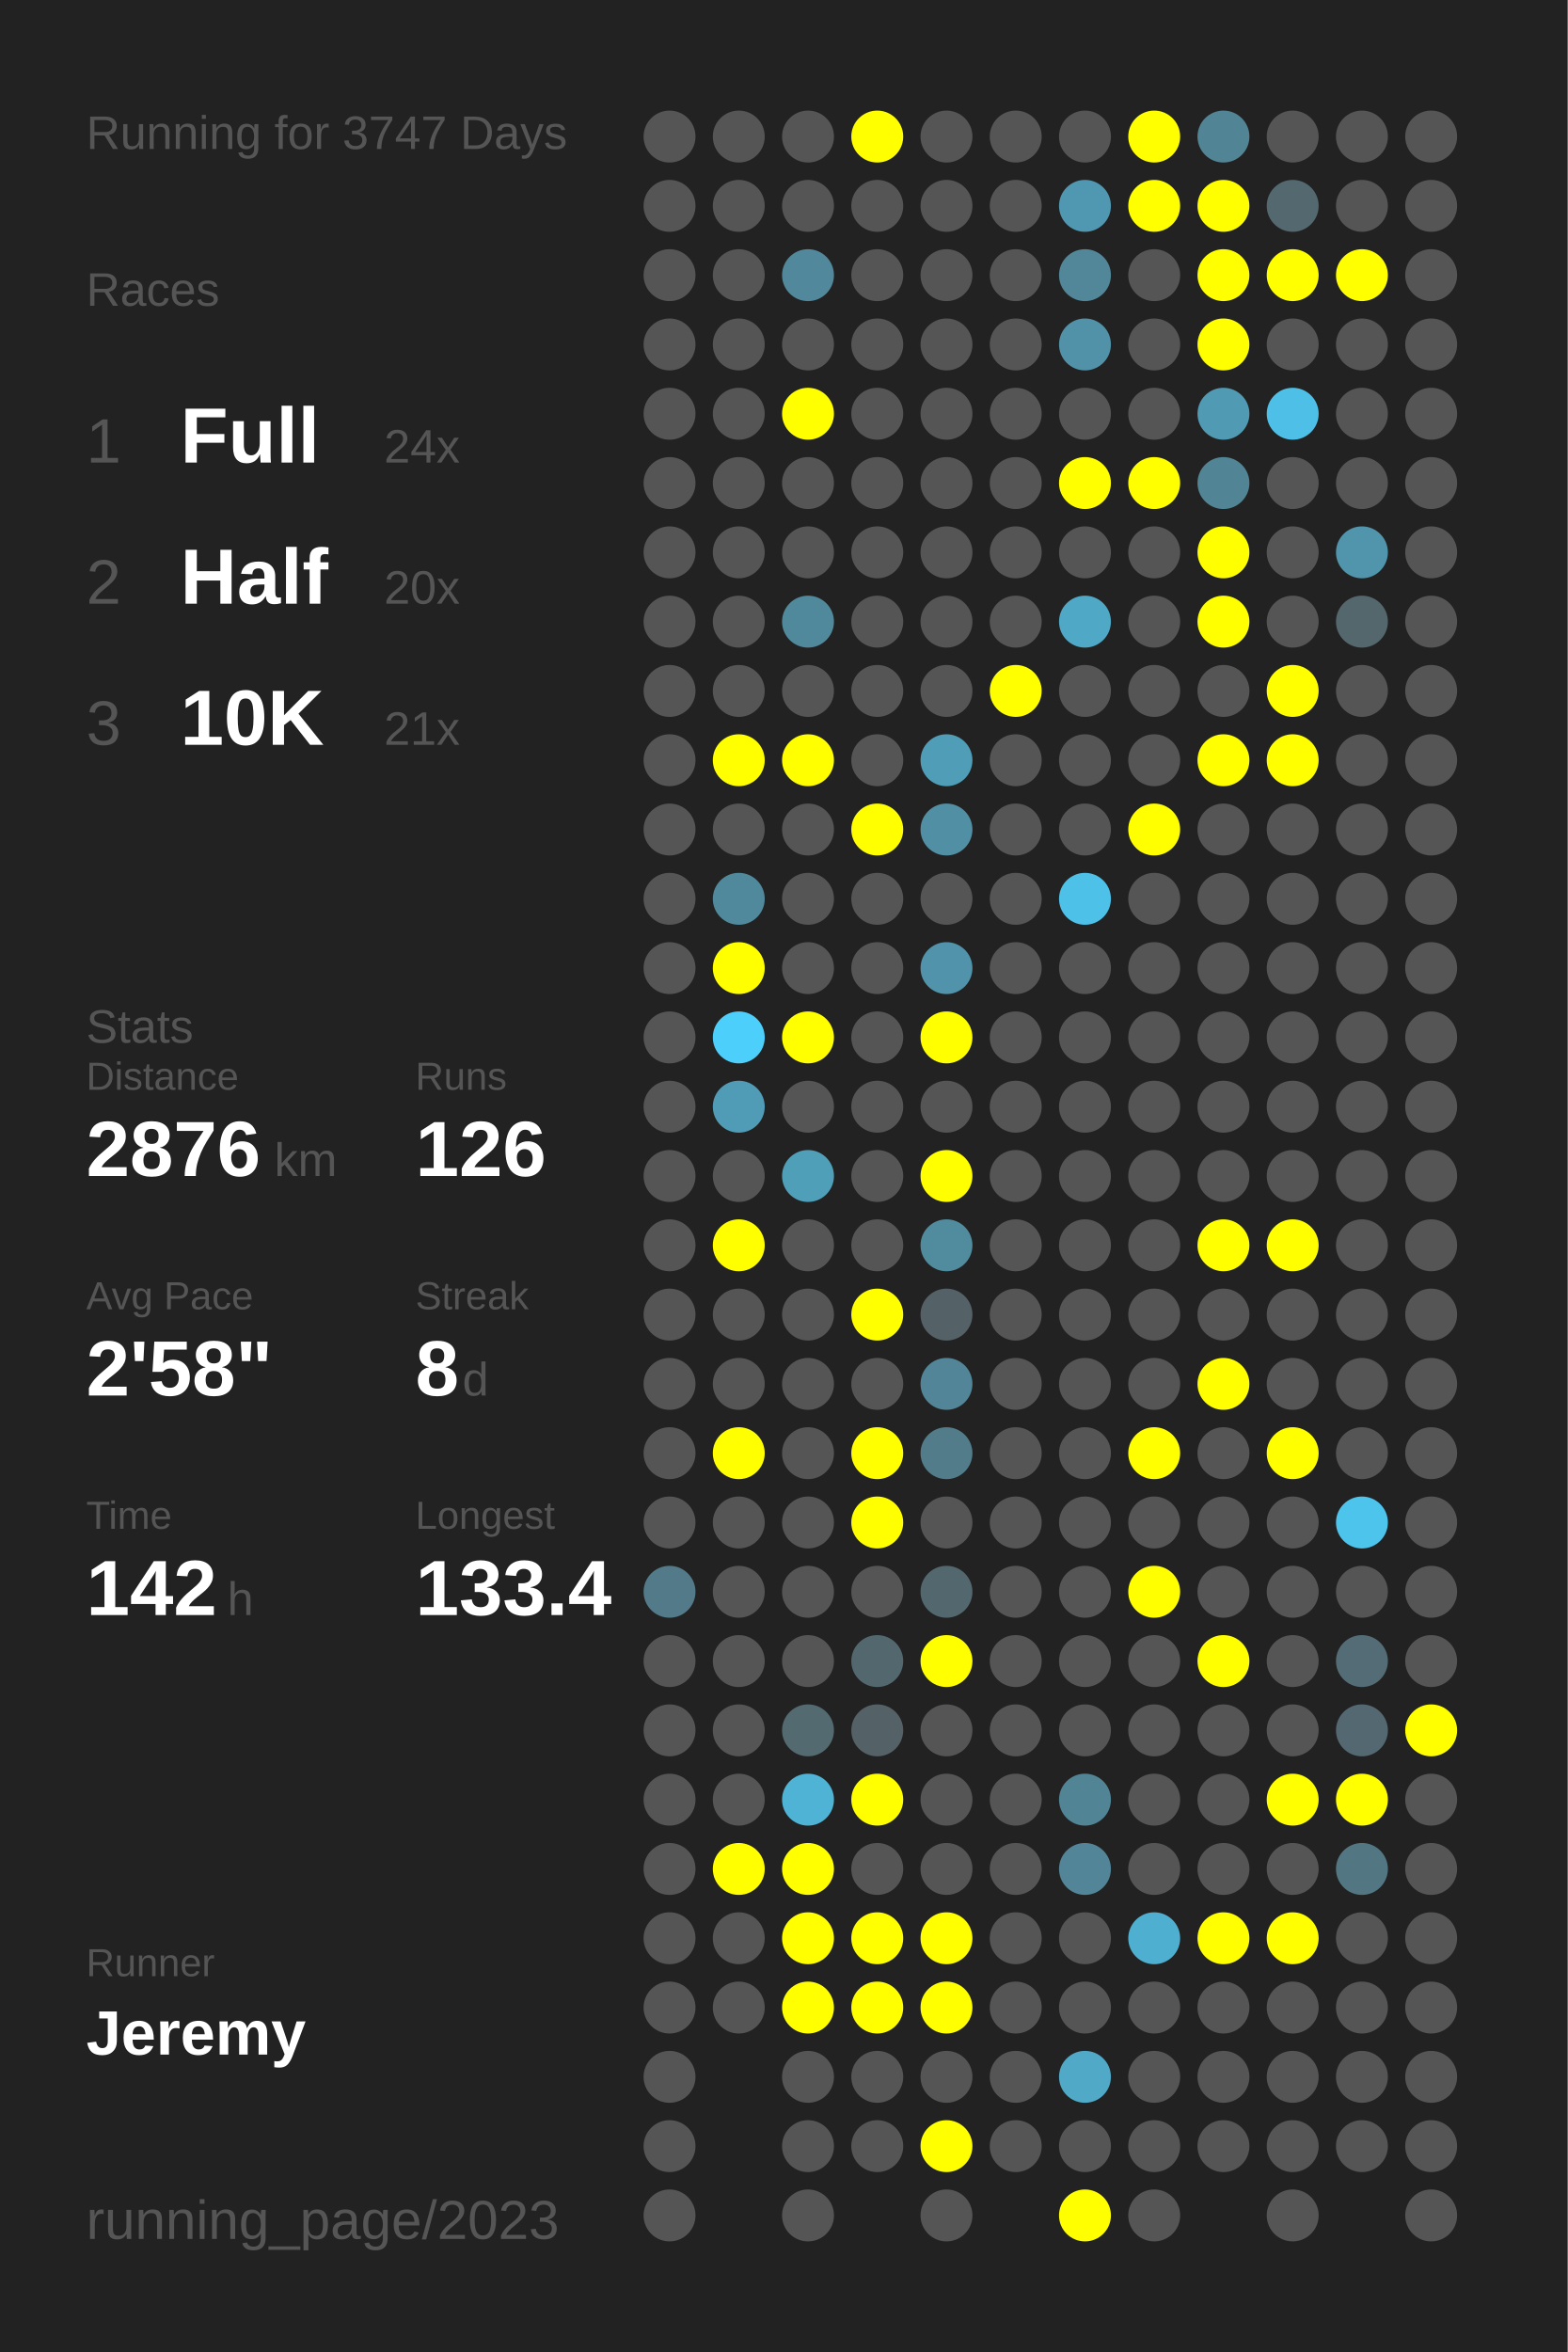
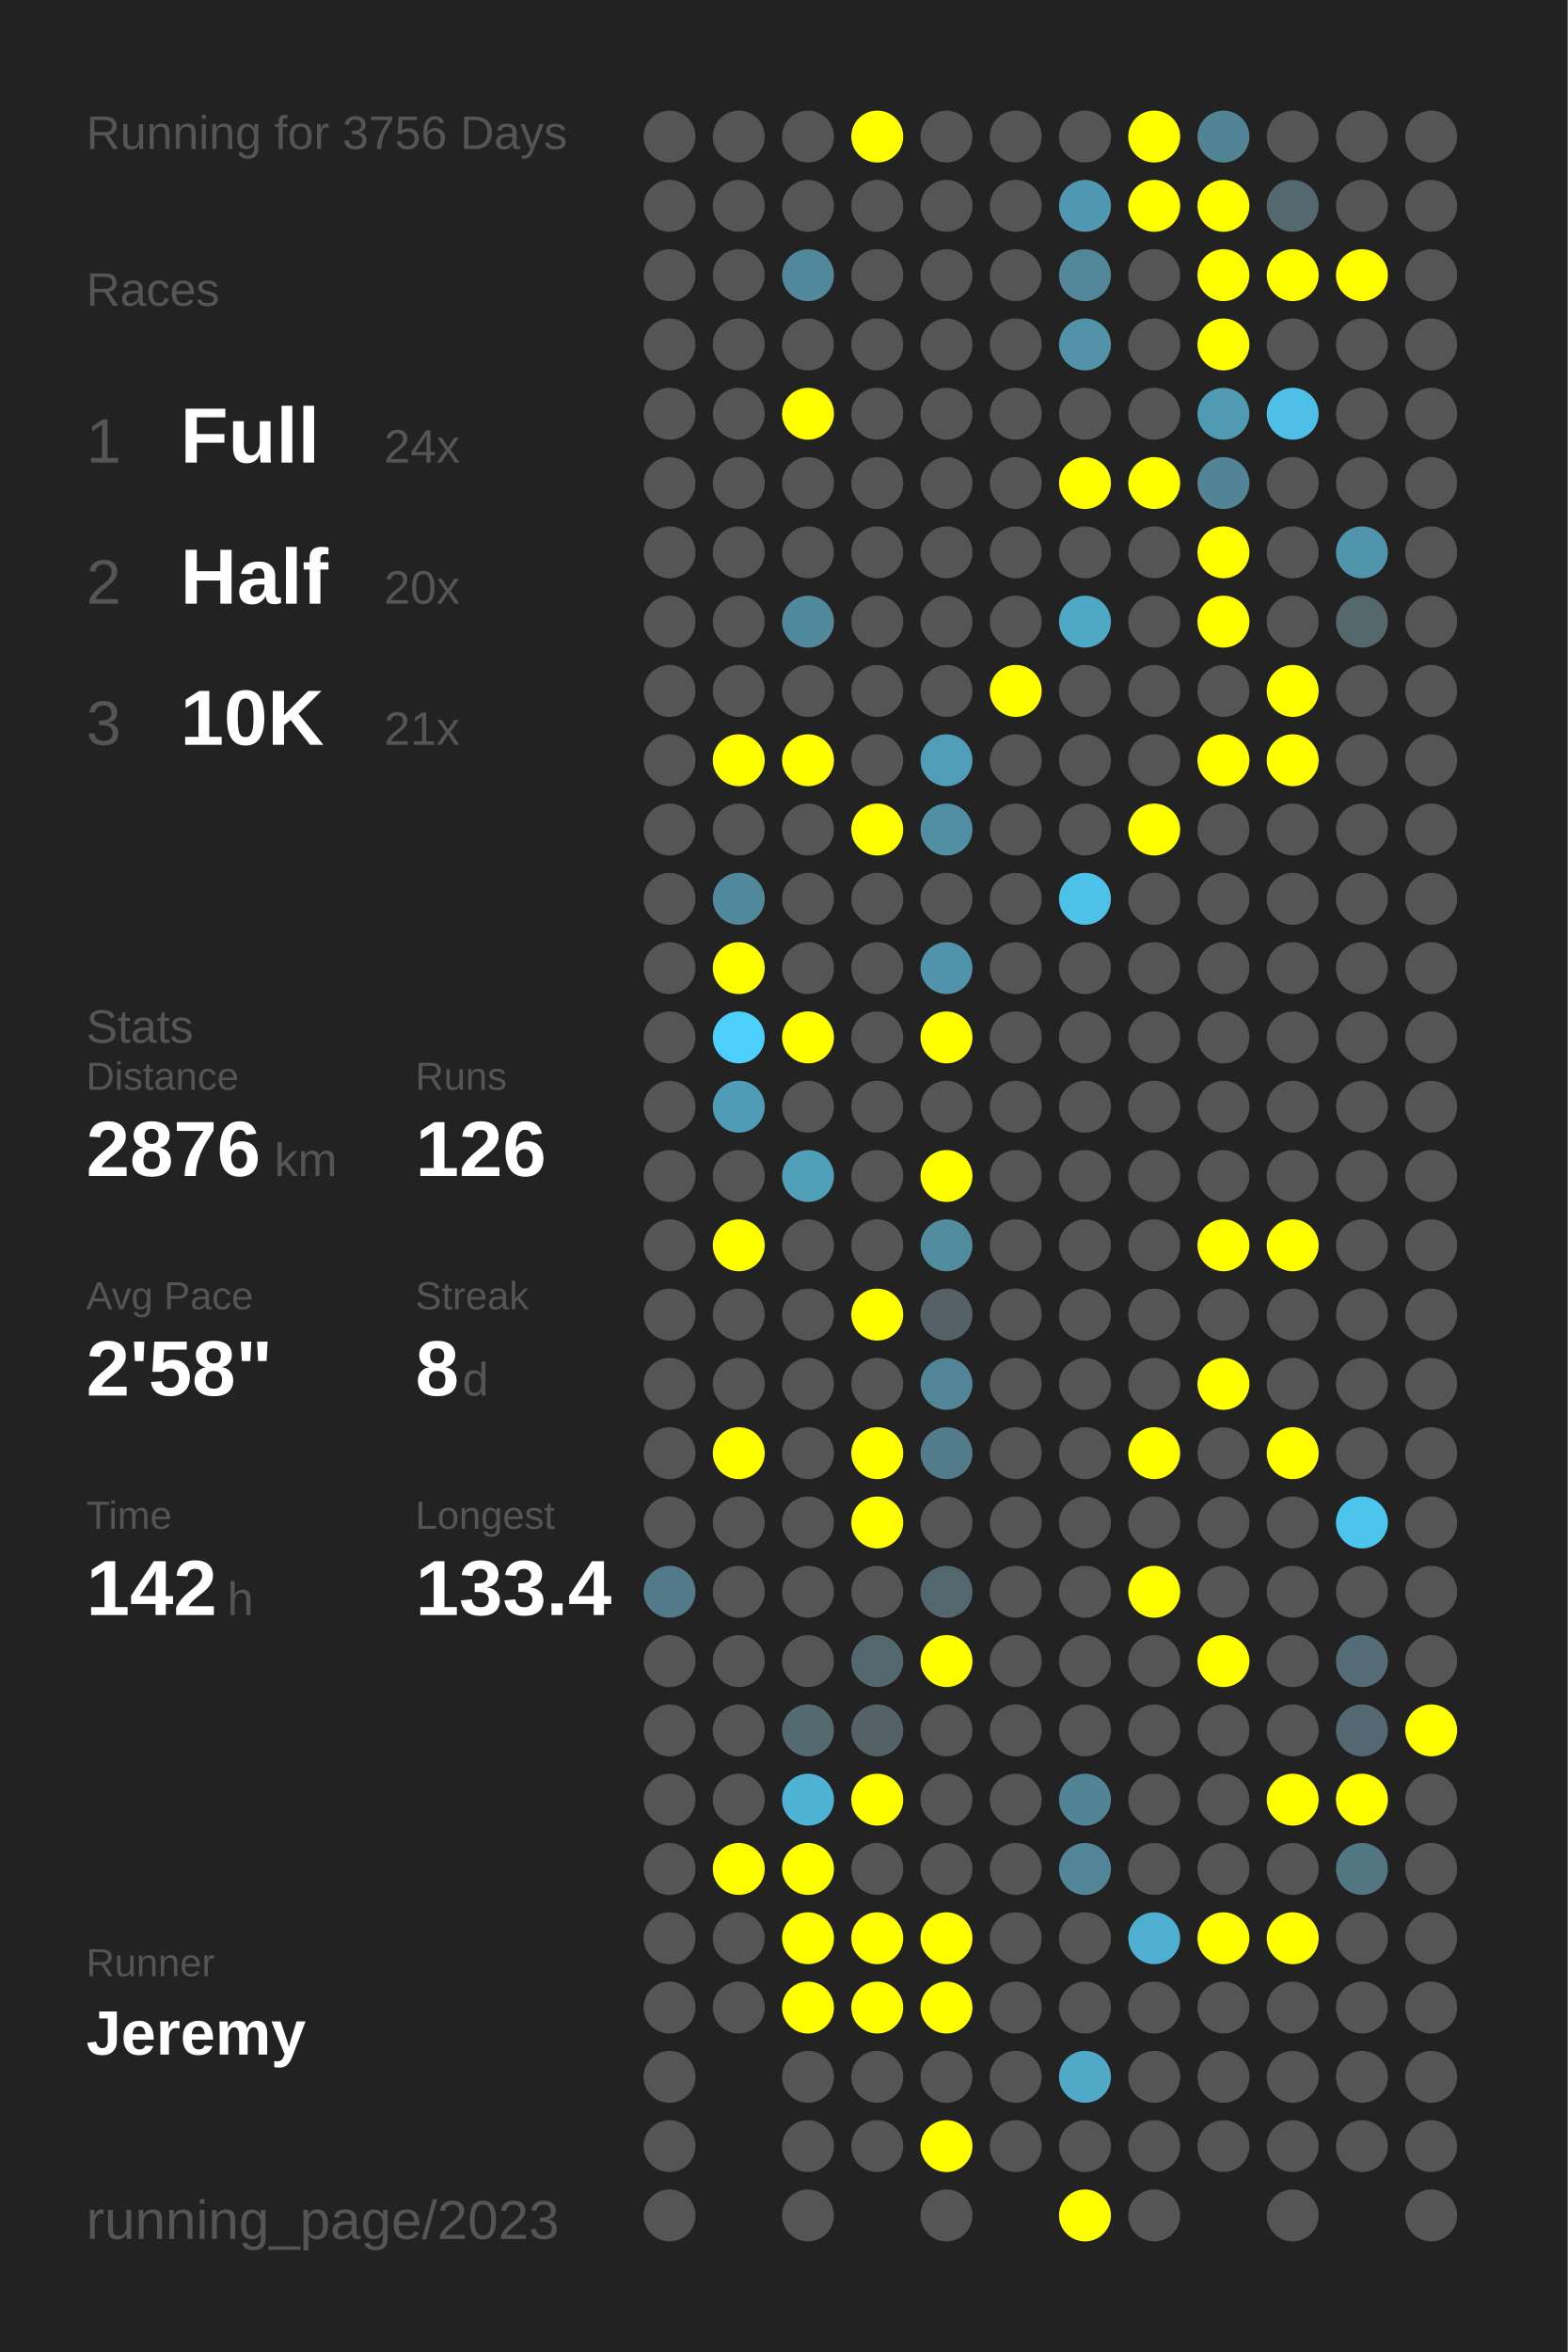
<svg xmlns="http://www.w3.org/2000/svg" baseProfile="full" height="300mm" version="1.1" viewBox="0,0,200,300" width="200mm">
  <defs />
  <rect fill="#222222" height="300" width="200" x="0" y="0" />
-   <text fill="#555555" style="font-size:6px; font-family:Arial;" x="11" y="19">Running for 3747 Days</text>
+   <text fill="#555555" style="font-size:6px; font-family:Arial;" x="11" y="19">Running for 3756 Days</text>
  <text fill="#555555" style="font-size:6px; font-family:Arial;" x="11" y="39">Races</text>
  <text fill="#555555" style="font-size:8px; font-family:Arial;" x="11" y="59">1</text>
  <text fill="#FFFFFF" style="font-size:10px; font-family:Arial; font-weight:bold;" x="23" y="59">Full</text>
  <text fill="#555555" style="font-size:6px; font-family:Arial;" x="49" y="59">24x</text>
  <text fill="#555555" style="font-size:8px; font-family:Arial;" x="11" y="77">2</text>
  <text fill="#FFFFFF" style="font-size:10px; font-family:Arial; font-weight:bold;" x="23" y="77">Half</text>
  <text fill="#555555" style="font-size:6px; font-family:Arial;" x="49" y="77">20x</text>
  <text fill="#555555" style="font-size:8px; font-family:Arial;" x="11" y="95">3</text>
  <text fill="#FFFFFF" style="font-size:10px; font-family:Arial; font-weight:bold;" x="23" y="95">10K</text>
  <text fill="#555555" style="font-size:6px; font-family:Arial;" x="49" y="95">21x</text>
  <text fill="#555555" style="font-size:6px; font-family:Arial;" x="11" y="133">Stats</text>
  <text fill="#555555" style="font-size:5px; font-family:Arial;" x="11" y="139">Distance</text>
  <text fill="#FFFFFF" style="font-size:10px; font-family:Arial; font-weight:bold;" x="11" y="150">2876</text>
  <text fill="#555555" style="font-size:6px; font-family:Arial;" x="35" y="150">km</text>
  <text fill="#555555" style="font-size:5px; font-family:Arial;" x="53" y="139">Runs</text>
  <text fill="#FFFFFF" style="font-size:10px; font-family:Arial; font-weight:bold;" x="53" y="150">126</text>
  <text fill="#555555" style="font-size:5px; font-family:Arial;" x="11" y="167">Avg Pace</text>
  <text fill="#FFFFFF" style="font-size:10px; font-family:Arial; font-weight:bold;" x="11" y="178">2'58"</text>
  <text fill="#555555" style="font-size:5px; font-family:Arial;" x="53" y="167">Streak</text>
  <text fill="#FFFFFF" style="font-size:10px; font-family:Arial; font-weight:bold;" x="53" y="178">8</text>
  <text fill="#555555" style="font-size:6px; font-family:Arial;" x="59" y="178">d</text>
  <text fill="#555555" style="font-size:5px; font-family:Arial;" x="11" y="195">Time</text>
  <text fill="#FFFFFF" style="font-size:10px; font-family:Arial; font-weight:bold;" x="11" y="206">142</text>
  <text fill="#555555" style="font-size:6px; font-family:Arial;" x="29" y="206">h</text>
  <text fill="#555555" style="font-size:5px; font-family:Arial;" x="53" y="195">Longest</text>
  <text fill="#FFFFFF" style="font-size:10px; font-family:Arial; font-weight:bold;" x="53" y="206">133.4</text>
  <text fill="#555555" style="font-size:5px; font-family:Arial;" x="11" y="252.065">Runner</text>
  <text fill="#FFFFFF" style="font-size:8px; font-family:Arial; font-weight:bold;" x="11" y="262.065">Jeremy</text>
  <text fill="#555555" style="font-size:7px; font-family:Arial;" x="11" y="285.581">running_page/2023</text>
  <circle cx="85.417" cy="17.419" fill="#555555" r="3.312" />
  <circle cx="85.417" cy="26.258" fill="#555555" r="3.312" />
  <circle cx="85.417" cy="35.097" fill="#555555" r="3.312" />
  <circle cx="85.417" cy="43.935" fill="#555555" r="3.312" />
  <circle cx="85.417" cy="52.774" fill="#555555" r="3.312" />
  <circle cx="85.417" cy="61.613" fill="#555555" r="3.312" />
  <circle cx="85.417" cy="70.452" fill="#555555" r="3.312" />
  <circle cx="85.417" cy="79.29" fill="#555555" r="3.312" />
  <circle cx="85.417" cy="88.129" fill="#555555" r="3.312" />
  <circle cx="85.417" cy="96.968" fill="#555555" r="3.312" />
  <circle cx="85.417" cy="105.806" fill="#555555" r="3.312" />
  <circle cx="85.417" cy="114.645" fill="#555555" r="3.312" />
  <circle cx="85.417" cy="123.484" fill="#555555" r="3.312" />
  <circle cx="85.417" cy="132.323" fill="#555555" r="3.312" />
  <circle cx="85.417" cy="141.161" fill="#555555" r="3.312" />
  <circle cx="85.417" cy="150" fill="#555555" r="3.312" />
  <circle cx="85.417" cy="158.839" fill="#555555" r="3.312" />
  <circle cx="85.417" cy="167.677" fill="#555555" r="3.312" />
  <circle cx="85.417" cy="176.516" fill="#555555" r="3.312" />
  <circle cx="85.417" cy="185.355" fill="#555555" r="3.312" />
  <circle cx="85.417" cy="194.194" fill="#555555" r="3.312" />
  <circle cx="85.417" cy="203.032" fill="#527a88" r="3.312" />
  <circle cx="85.417" cy="211.871" fill="#555555" r="3.312" />
  <circle cx="85.417" cy="220.71" fill="#555555" r="3.312" />
  <circle cx="85.417" cy="229.548" fill="#555555" r="3.312" />
  <circle cx="85.417" cy="238.387" fill="#555555" r="3.312" />
  <circle cx="85.417" cy="247.226" fill="#555555" r="3.312" />
  <circle cx="85.417" cy="256.065" fill="#555555" r="3.312" />
  <circle cx="85.417" cy="264.903" fill="#555555" r="3.312" />
  <circle cx="85.417" cy="273.742" fill="#555555" r="3.312" />
  <circle cx="85.417" cy="282.581" fill="#555555" r="3.312" />
  <circle cx="94.25" cy="17.419" fill="#555555" r="3.312" />
  <circle cx="94.25" cy="26.258" fill="#555555" r="3.312" />
  <circle cx="94.25" cy="35.097" fill="#555555" r="3.312" />
  <circle cx="94.25" cy="43.935" fill="#555555" r="3.312" />
  <circle cx="94.25" cy="52.774" fill="#555555" r="3.312" />
  <circle cx="94.25" cy="61.613" fill="#555555" r="3.312" />
  <circle cx="94.25" cy="70.452" fill="#555555" r="3.312" />
  <circle cx="94.25" cy="79.29" fill="#555555" r="3.312" />
  <circle cx="94.25" cy="88.129" fill="#555555" r="3.312" />
  <circle cx="94.25" cy="96.968" fill="#FFFF00" r="3.312" />
  <circle cx="94.25" cy="105.806" fill="#555555" r="3.312" />
  <circle cx="94.25" cy="114.645" fill="#51899c" r="3.312" />
  <circle cx="94.25" cy="123.484" fill="#FFFF00" r="3.312" />
  <circle cx="94.25" cy="132.323" fill="#4dcffc" r="3.312" />
  <circle cx="94.25" cy="141.161" fill="#509cb6" r="3.312" />
  <circle cx="94.25" cy="150" fill="#555555" r="3.312" />
  <circle cx="94.25" cy="158.839" fill="#FFFF00" r="3.312" />
  <circle cx="94.25" cy="167.677" fill="#555555" r="3.312" />
  <circle cx="94.25" cy="176.516" fill="#555555" r="3.312" />
  <circle cx="94.25" cy="185.355" fill="#FFFF00" r="3.312" />
  <circle cx="94.25" cy="194.194" fill="#555555" r="3.312" />
  <circle cx="94.25" cy="203.032" fill="#555555" r="3.312" />
  <circle cx="94.25" cy="211.871" fill="#555555" r="3.312" />
  <circle cx="94.25" cy="220.71" fill="#555555" r="3.312" />
  <circle cx="94.25" cy="229.548" fill="#555555" r="3.312" />
  <circle cx="94.25" cy="238.387" fill="#FFFF00" r="3.312" />
  <circle cx="94.25" cy="247.226" fill="#555555" r="3.312" />
  <circle cx="94.25" cy="256.065" fill="#555555" r="3.312" />
  <circle cx="103.083" cy="17.419" fill="#555555" r="3.312" />
  <circle cx="103.083" cy="26.258" fill="#555555" r="3.312" />
  <circle cx="103.083" cy="35.097" fill="#51889b" r="3.312" />
  <circle cx="103.083" cy="43.935" fill="#555555" r="3.312" />
  <circle cx="103.083" cy="52.774" fill="#FFFF00" r="3.312" />
  <circle cx="103.083" cy="61.613" fill="#555555" r="3.312" />
  <circle cx="103.083" cy="70.452" fill="#555555" r="3.312" />
  <circle cx="103.083" cy="79.29" fill="#51899c" r="3.312" />
  <circle cx="103.083" cy="88.129" fill="#555555" r="3.312" />
  <circle cx="103.083" cy="96.968" fill="#FFFF00" r="3.312" />
  <circle cx="103.083" cy="105.806" fill="#555555" r="3.312" />
  <circle cx="103.083" cy="114.645" fill="#555555" r="3.312" />
  <circle cx="103.083" cy="123.484" fill="#555555" r="3.312" />
  <circle cx="103.083" cy="132.323" fill="#FFFF00" r="3.312" />
  <circle cx="103.083" cy="141.161" fill="#555555" r="3.312" />
  <circle cx="103.083" cy="150" fill="#509fb9" r="3.312" />
  <circle cx="103.083" cy="158.839" fill="#555555" r="3.312" />
  <circle cx="103.083" cy="167.677" fill="#555555" r="3.312" />
  <circle cx="103.083" cy="176.516" fill="#555555" r="3.312" />
  <circle cx="103.083" cy="185.355" fill="#555555" r="3.312" />
  <circle cx="103.083" cy="194.194" fill="#555555" r="3.312" />
  <circle cx="103.083" cy="203.032" fill="#555555" r="3.312" />
  <circle cx="103.083" cy="211.871" fill="#555555" r="3.312" />
  <circle cx="103.083" cy="220.71" fill="#536a71" r="3.312" />
  <circle cx="103.083" cy="229.548" fill="#4eb3d5" r="3.312" />
  <circle cx="103.083" cy="238.387" fill="#FFFF00" r="3.312" />
  <circle cx="103.083" cy="247.226" fill="#FFFF00" r="3.312" />
  <circle cx="103.083" cy="256.065" fill="#FFFF00" r="3.312" />
  <circle cx="103.083" cy="264.903" fill="#555555" r="3.312" />
  <circle cx="103.083" cy="273.742" fill="#555555" r="3.312" />
  <circle cx="103.083" cy="282.581" fill="#555555" r="3.312" />
  <circle cx="111.917" cy="17.419" fill="#FFFF00" r="3.312" />
  <circle cx="111.917" cy="26.258" fill="#555555" r="3.312" />
  <circle cx="111.917" cy="35.097" fill="#555555" r="3.312" />
  <circle cx="111.917" cy="43.935" fill="#555555" r="3.312" />
  <circle cx="111.917" cy="52.774" fill="#555555" r="3.312" />
  <circle cx="111.917" cy="61.613" fill="#555555" r="3.312" />
  <circle cx="111.917" cy="70.452" fill="#555555" r="3.312" />
  <circle cx="111.917" cy="79.29" fill="#555555" r="3.312" />
  <circle cx="111.917" cy="88.129" fill="#555555" r="3.312" />
  <circle cx="111.917" cy="96.968" fill="#555555" r="3.312" />
  <circle cx="111.917" cy="105.806" fill="#FFFF00" r="3.312" />
  <circle cx="111.917" cy="114.645" fill="#555555" r="3.312" />
  <circle cx="111.917" cy="123.484" fill="#555555" r="3.312" />
  <circle cx="111.917" cy="132.323" fill="#555555" r="3.312" />
  <circle cx="111.917" cy="141.161" fill="#555555" r="3.312" />
  <circle cx="111.917" cy="150" fill="#555555" r="3.312" />
  <circle cx="111.917" cy="158.839" fill="#555555" r="3.312" />
  <circle cx="111.917" cy="167.677" fill="#FFFF00" r="3.312" />
  <circle cx="111.917" cy="176.516" fill="#555555" r="3.312" />
  <circle cx="111.917" cy="185.355" fill="#FFFF00" r="3.312" />
  <circle cx="111.917" cy="194.194" fill="#FFFF00" r="3.312" />
  <circle cx="111.917" cy="203.032" fill="#555555" r="3.312" />
  <circle cx="111.917" cy="211.871" fill="#53676e" r="3.312" />
  <circle cx="111.917" cy="220.71" fill="#546166" r="3.312" />
  <circle cx="111.917" cy="229.548" fill="#FFFF00" r="3.312" />
  <circle cx="111.917" cy="238.387" fill="#555555" r="3.312" />
  <circle cx="111.917" cy="247.226" fill="#FFFF00" r="3.312" />
  <circle cx="111.917" cy="256.065" fill="#FFFF00" r="3.312" />
  <circle cx="111.917" cy="264.903" fill="#555555" r="3.312" />
  <circle cx="111.917" cy="273.742" fill="#555555" r="3.312" />
  <circle cx="120.75" cy="17.419" fill="#555555" r="3.312" />
  <circle cx="120.75" cy="26.258" fill="#555555" r="3.312" />
  <circle cx="120.75" cy="35.097" fill="#555555" r="3.312" />
  <circle cx="120.75" cy="43.935" fill="#555555" r="3.312" />
  <circle cx="120.75" cy="52.774" fill="#555555" r="3.312" />
  <circle cx="120.75" cy="61.613" fill="#555555" r="3.312" />
  <circle cx="120.75" cy="70.452" fill="#555555" r="3.312" />
  <circle cx="120.75" cy="79.29" fill="#555555" r="3.312" />
  <circle cx="120.75" cy="88.129" fill="#555555" r="3.312" />
  <circle cx="120.75" cy="96.968" fill="#509db7" r="3.312" />
  <circle cx="120.75" cy="105.806" fill="#518fa4" r="3.312" />
  <circle cx="120.75" cy="114.645" fill="#555555" r="3.312" />
  <circle cx="120.75" cy="123.484" fill="#5093aa" r="3.312" />
  <circle cx="120.75" cy="132.323" fill="#FFFF00" r="3.312" />
  <circle cx="120.75" cy="141.161" fill="#555555" r="3.312" />
  <circle cx="120.75" cy="150" fill="#FFFF00" r="3.312" />
  <circle cx="120.75" cy="158.839" fill="#518b9e" r="3.312" />
  <circle cx="120.75" cy="167.677" fill="#546166" r="3.312" />
  <circle cx="120.75" cy="176.516" fill="#518597" r="3.312" />
  <circle cx="120.75" cy="185.355" fill="#527c8a" r="3.312" />
  <circle cx="120.75" cy="194.194" fill="#555555" r="3.312" />
  <circle cx="120.75" cy="203.032" fill="#53686e" r="3.312" />
  <circle cx="120.75" cy="211.871" fill="#FFFF00" r="3.312" />
  <circle cx="120.75" cy="220.71" fill="#555555" r="3.312" />
  <circle cx="120.75" cy="229.548" fill="#555555" r="3.312" />
  <circle cx="120.75" cy="238.387" fill="#555555" r="3.312" />
  <circle cx="120.75" cy="247.226" fill="#FFFF00" r="3.312" />
  <circle cx="120.75" cy="256.065" fill="#FFFF00" r="3.312" />
  <circle cx="120.75" cy="264.903" fill="#555555" r="3.312" />
  <circle cx="120.75" cy="273.742" fill="#FFFF00" r="3.312" />
  <circle cx="120.75" cy="282.581" fill="#555555" r="3.312" />
  <circle cx="129.583" cy="17.419" fill="#555555" r="3.312" />
  <circle cx="129.583" cy="26.258" fill="#555555" r="3.312" />
  <circle cx="129.583" cy="35.097" fill="#555555" r="3.312" />
  <circle cx="129.583" cy="43.935" fill="#555555" r="3.312" />
  <circle cx="129.583" cy="52.774" fill="#555555" r="3.312" />
  <circle cx="129.583" cy="61.613" fill="#555555" r="3.312" />
  <circle cx="129.583" cy="70.452" fill="#555555" r="3.312" />
  <circle cx="129.583" cy="79.29" fill="#555555" r="3.312" />
  <circle cx="129.583" cy="88.129" fill="#FFFF00" r="3.312" />
  <circle cx="129.583" cy="96.968" fill="#555555" r="3.312" />
  <circle cx="129.583" cy="105.806" fill="#555555" r="3.312" />
  <circle cx="129.583" cy="114.645" fill="#555555" r="3.312" />
  <circle cx="129.583" cy="123.484" fill="#555555" r="3.312" />
  <circle cx="129.583" cy="132.323" fill="#555555" r="3.312" />
  <circle cx="129.583" cy="141.161" fill="#555555" r="3.312" />
  <circle cx="129.583" cy="150" fill="#555555" r="3.312" />
  <circle cx="129.583" cy="158.839" fill="#555555" r="3.312" />
  <circle cx="129.583" cy="167.677" fill="#555555" r="3.312" />
  <circle cx="129.583" cy="176.516" fill="#555555" r="3.312" />
  <circle cx="129.583" cy="185.355" fill="#555555" r="3.312" />
  <circle cx="129.583" cy="194.194" fill="#555555" r="3.312" />
  <circle cx="129.583" cy="203.032" fill="#555555" r="3.312" />
  <circle cx="129.583" cy="211.871" fill="#555555" r="3.312" />
  <circle cx="129.583" cy="220.71" fill="#555555" r="3.312" />
  <circle cx="129.583" cy="229.548" fill="#555555" r="3.312" />
  <circle cx="129.583" cy="238.387" fill="#555555" r="3.312" />
  <circle cx="129.583" cy="247.226" fill="#555555" r="3.312" />
  <circle cx="129.583" cy="256.065" fill="#555555" r="3.312" />
  <circle cx="129.583" cy="264.903" fill="#555555" r="3.312" />
  <circle cx="129.583" cy="273.742" fill="#555555" r="3.312" />
  <circle cx="138.417" cy="17.419" fill="#555555" r="3.312" />
  <circle cx="138.417" cy="26.258" fill="#5098b1" r="3.312" />
  <circle cx="138.417" cy="35.097" fill="#518799" r="3.312" />
  <circle cx="138.417" cy="43.935" fill="#5192a8" r="3.312" />
  <circle cx="138.417" cy="52.774" fill="#555555" r="3.312" />
  <circle cx="138.417" cy="61.613" fill="#FFFF00" r="3.312" />
  <circle cx="138.417" cy="70.452" fill="#555555" r="3.312" />
  <circle cx="138.417" cy="79.29" fill="#4fa8c6" r="3.312" />
  <circle cx="138.417" cy="88.129" fill="#555555" r="3.312" />
  <circle cx="138.417" cy="96.968" fill="#555555" r="3.312" />
  <circle cx="138.417" cy="105.806" fill="#555555" r="3.312" />
  <circle cx="138.417" cy="114.645" fill="#4ec1e8" r="3.312" />
  <circle cx="138.417" cy="123.484" fill="#555555" r="3.312" />
  <circle cx="138.417" cy="132.323" fill="#555555" r="3.312" />
  <circle cx="138.417" cy="141.161" fill="#555555" r="3.312" />
  <circle cx="138.417" cy="150" fill="#555555" r="3.312" />
  <circle cx="138.417" cy="158.839" fill="#555555" r="3.312" />
  <circle cx="138.417" cy="167.677" fill="#555555" r="3.312" />
  <circle cx="138.417" cy="176.516" fill="#555555" r="3.312" />
  <circle cx="138.417" cy="185.355" fill="#555555" r="3.312" />
  <circle cx="138.417" cy="194.194" fill="#555555" r="3.312" />
  <circle cx="138.417" cy="203.032" fill="#555555" r="3.312" />
  <circle cx="138.417" cy="211.871" fill="#555555" r="3.312" />
  <circle cx="138.417" cy="220.71" fill="#555555" r="3.312" />
  <circle cx="138.417" cy="229.548" fill="#518596" r="3.312" />
  <circle cx="138.417" cy="238.387" fill="#518597" r="3.312" />
  <circle cx="138.417" cy="247.226" fill="#555555" r="3.312" />
  <circle cx="138.417" cy="256.065" fill="#555555" r="3.312" />
  <circle cx="138.417" cy="264.903" fill="#4fa9c7" r="3.312" />
  <circle cx="138.417" cy="273.742" fill="#555555" r="3.312" />
  <circle cx="138.417" cy="282.581" fill="#FFFF00" r="3.312" />
  <circle cx="147.25" cy="17.419" fill="#FFFF00" r="3.312" />
  <circle cx="147.25" cy="26.258" fill="#FFFF00" r="3.312" />
  <circle cx="147.25" cy="35.097" fill="#555555" r="3.312" />
  <circle cx="147.25" cy="43.935" fill="#555555" r="3.312" />
  <circle cx="147.25" cy="52.774" fill="#555555" r="3.312" />
  <circle cx="147.25" cy="61.613" fill="#FFFF00" r="3.312" />
  <circle cx="147.25" cy="70.452" fill="#555555" r="3.312" />
  <circle cx="147.25" cy="79.29" fill="#555555" r="3.312" />
  <circle cx="147.25" cy="88.129" fill="#555555" r="3.312" />
  <circle cx="147.25" cy="96.968" fill="#555555" r="3.312" />
  <circle cx="147.25" cy="105.806" fill="#FFFF00" r="3.312" />
  <circle cx="147.25" cy="114.645" fill="#555555" r="3.312" />
  <circle cx="147.25" cy="123.484" fill="#555555" r="3.312" />
  <circle cx="147.25" cy="132.323" fill="#555555" r="3.312" />
  <circle cx="147.25" cy="141.161" fill="#555555" r="3.312" />
  <circle cx="147.25" cy="150" fill="#555555" r="3.312" />
  <circle cx="147.25" cy="158.839" fill="#555555" r="3.312" />
  <circle cx="147.25" cy="167.677" fill="#555555" r="3.312" />
  <circle cx="147.25" cy="176.516" fill="#555555" r="3.312" />
  <circle cx="147.25" cy="185.355" fill="#FFFF00" r="3.312" />
  <circle cx="147.25" cy="194.194" fill="#555555" r="3.312" />
  <circle cx="147.25" cy="203.032" fill="#FFFF00" r="3.312" />
  <circle cx="147.25" cy="211.871" fill="#555555" r="3.312" />
  <circle cx="147.25" cy="220.71" fill="#555555" r="3.312" />
  <circle cx="147.25" cy="229.548" fill="#555555" r="3.312" />
  <circle cx="147.25" cy="238.387" fill="#555555" r="3.312" />
  <circle cx="147.25" cy="247.226" fill="#4fafd0" r="3.312" />
  <circle cx="147.25" cy="256.065" fill="#555555" r="3.312" />
  <circle cx="147.25" cy="264.903" fill="#555555" r="3.312" />
  <circle cx="147.25" cy="273.742" fill="#555555" r="3.312" />
  <circle cx="147.25" cy="282.581" fill="#555555" r="3.312" />
  <circle cx="156.083" cy="17.419" fill="#518596" r="3.312" />
  <circle cx="156.083" cy="26.258" fill="#FFFF00" r="3.312" />
  <circle cx="156.083" cy="35.097" fill="#FFFF00" r="3.312" />
  <circle cx="156.083" cy="43.935" fill="#FFFF00" r="3.312" />
  <circle cx="156.083" cy="52.774" fill="#509ab3" r="3.312" />
  <circle cx="156.083" cy="61.613" fill="#518494" r="3.312" />
  <circle cx="156.083" cy="70.452" fill="#FFFF00" r="3.312" />
  <circle cx="156.083" cy="79.29" fill="#FFFF00" r="3.312" />
  <circle cx="156.083" cy="88.129" fill="#555555" r="3.312" />
  <circle cx="156.083" cy="96.968" fill="#FFFF00" r="3.312" />
  <circle cx="156.083" cy="105.806" fill="#555555" r="3.312" />
  <circle cx="156.083" cy="114.645" fill="#555555" r="3.312" />
  <circle cx="156.083" cy="123.484" fill="#555555" r="3.312" />
  <circle cx="156.083" cy="132.323" fill="#555555" r="3.312" />
  <circle cx="156.083" cy="141.161" fill="#555555" r="3.312" />
  <circle cx="156.083" cy="150" fill="#555555" r="3.312" />
  <circle cx="156.083" cy="158.839" fill="#FFFF00" r="3.312" />
  <circle cx="156.083" cy="167.677" fill="#555555" r="3.312" />
  <circle cx="156.083" cy="176.516" fill="#FFFF00" r="3.312" />
  <circle cx="156.083" cy="185.355" fill="#555555" r="3.312" />
  <circle cx="156.083" cy="194.194" fill="#555555" r="3.312" />
  <circle cx="156.083" cy="203.032" fill="#555555" r="3.312" />
  <circle cx="156.083" cy="211.871" fill="#FFFF00" r="3.312" />
  <circle cx="156.083" cy="220.71" fill="#555555" r="3.312" />
  <circle cx="156.083" cy="229.548" fill="#555555" r="3.312" />
  <circle cx="156.083" cy="238.387" fill="#555555" r="3.312" />
  <circle cx="156.083" cy="247.226" fill="#FFFF00" r="3.312" />
  <circle cx="156.083" cy="256.065" fill="#555555" r="3.312" />
  <circle cx="156.083" cy="264.903" fill="#555555" r="3.312" />
  <circle cx="156.083" cy="273.742" fill="#555555" r="3.312" />
  <circle cx="164.917" cy="17.419" fill="#555555" r="3.312" />
  <circle cx="164.917" cy="26.258" fill="#53686f" r="3.312" />
  <circle cx="164.917" cy="35.097" fill="#FFFF00" r="3.312" />
  <circle cx="164.917" cy="43.935" fill="#555555" r="3.312" />
  <circle cx="164.917" cy="52.774" fill="#4ec0e7" r="3.312" />
  <circle cx="164.917" cy="61.613" fill="#555555" r="3.312" />
  <circle cx="164.917" cy="70.452" fill="#555555" r="3.312" />
  <circle cx="164.917" cy="79.29" fill="#555555" r="3.312" />
  <circle cx="164.917" cy="88.129" fill="#FFFF00" r="3.312" />
  <circle cx="164.917" cy="96.968" fill="#FFFF00" r="3.312" />
  <circle cx="164.917" cy="105.806" fill="#555555" r="3.312" />
  <circle cx="164.917" cy="114.645" fill="#555555" r="3.312" />
  <circle cx="164.917" cy="123.484" fill="#555555" r="3.312" />
  <circle cx="164.917" cy="132.323" fill="#555555" r="3.312" />
  <circle cx="164.917" cy="141.161" fill="#555555" r="3.312" />
  <circle cx="164.917" cy="150" fill="#555555" r="3.312" />
  <circle cx="164.917" cy="158.839" fill="#FFFF00" r="3.312" />
  <circle cx="164.917" cy="167.677" fill="#555555" r="3.312" />
  <circle cx="164.917" cy="176.516" fill="#555555" r="3.312" />
  <circle cx="164.917" cy="185.355" fill="#FFFF00" r="3.312" />
  <circle cx="164.917" cy="194.194" fill="#555555" r="3.312" />
  <circle cx="164.917" cy="203.032" fill="#555555" r="3.312" />
  <circle cx="164.917" cy="211.871" fill="#555555" r="3.312" />
  <circle cx="164.917" cy="220.71" fill="#555555" r="3.312" />
  <circle cx="164.917" cy="229.548" fill="#FFFF00" r="3.312" />
  <circle cx="164.917" cy="238.387" fill="#555555" r="3.312" />
  <circle cx="164.917" cy="247.226" fill="#FFFF00" r="3.312" />
  <circle cx="164.917" cy="256.065" fill="#555555" r="3.312" />
  <circle cx="164.917" cy="264.903" fill="#555555" r="3.312" />
  <circle cx="164.917" cy="273.742" fill="#555555" r="3.312" />
  <circle cx="164.917" cy="282.581" fill="#555555" r="3.312" />
  <circle cx="173.75" cy="17.419" fill="#555555" r="3.312" />
  <circle cx="173.75" cy="26.258" fill="#555555" r="3.312" />
  <circle cx="173.75" cy="35.097" fill="#FFFF00" r="3.312" />
  <circle cx="173.75" cy="43.935" fill="#555555" r="3.312" />
  <circle cx="173.75" cy="52.774" fill="#555555" r="3.312" />
  <circle cx="173.75" cy="61.613" fill="#555555" r="3.312" />
  <circle cx="173.75" cy="70.452" fill="#5095ac" r="3.312" />
  <circle cx="173.75" cy="79.29" fill="#53676d" r="3.312" />
  <circle cx="173.75" cy="88.129" fill="#555555" r="3.312" />
  <circle cx="173.75" cy="96.968" fill="#555555" r="3.312" />
  <circle cx="173.75" cy="105.806" fill="#555555" r="3.312" />
  <circle cx="173.75" cy="114.645" fill="#555555" r="3.312" />
  <circle cx="173.75" cy="123.484" fill="#555555" r="3.312" />
  <circle cx="173.75" cy="132.323" fill="#555555" r="3.312" />
  <circle cx="173.75" cy="141.161" fill="#555555" r="3.312" />
  <circle cx="173.75" cy="150" fill="#555555" r="3.312" />
  <circle cx="173.75" cy="158.839" fill="#555555" r="3.312" />
  <circle cx="173.75" cy="167.677" fill="#555555" r="3.312" />
  <circle cx="173.75" cy="176.516" fill="#555555" r="3.312" />
  <circle cx="173.75" cy="185.355" fill="#555555" r="3.312" />
  <circle cx="173.75" cy="194.194" fill="#4dc4ec" r="3.312" />
  <circle cx="173.75" cy="203.032" fill="#555555" r="3.312" />
  <circle cx="173.75" cy="211.871" fill="#536c75" r="3.312" />
  <circle cx="173.75" cy="220.71" fill="#536870" r="3.312" />
  <circle cx="173.75" cy="229.548" fill="#FFFF00" r="3.312" />
  <circle cx="173.75" cy="238.387" fill="#527783" r="3.312" />
  <circle cx="173.75" cy="247.226" fill="#555555" r="3.312" />
  <circle cx="173.75" cy="256.065" fill="#555555" r="3.312" />
  <circle cx="173.75" cy="264.903" fill="#555555" r="3.312" />
  <circle cx="173.75" cy="273.742" fill="#555555" r="3.312" />
  <circle cx="182.583" cy="17.419" fill="#555555" r="3.312" />
  <circle cx="182.583" cy="26.258" fill="#555555" r="3.312" />
  <circle cx="182.583" cy="35.097" fill="#555555" r="3.312" />
  <circle cx="182.583" cy="43.935" fill="#555555" r="3.312" />
  <circle cx="182.583" cy="52.774" fill="#555555" r="3.312" />
  <circle cx="182.583" cy="61.613" fill="#555555" r="3.312" />
  <circle cx="182.583" cy="70.452" fill="#555555" r="3.312" />
  <circle cx="182.583" cy="79.29" fill="#555555" r="3.312" />
  <circle cx="182.583" cy="88.129" fill="#555555" r="3.312" />
  <circle cx="182.583" cy="96.968" fill="#555555" r="3.312" />
  <circle cx="182.583" cy="105.806" fill="#555555" r="3.312" />
  <circle cx="182.583" cy="114.645" fill="#555555" r="3.312" />
  <circle cx="182.583" cy="123.484" fill="#555555" r="3.312" />
  <circle cx="182.583" cy="132.323" fill="#555555" r="3.312" />
  <circle cx="182.583" cy="141.161" fill="#555555" r="3.312" />
  <circle cx="182.583" cy="150" fill="#555555" r="3.312" />
  <circle cx="182.583" cy="158.839" fill="#555555" r="3.312" />
  <circle cx="182.583" cy="167.677" fill="#555555" r="3.312" />
  <circle cx="182.583" cy="176.516" fill="#555555" r="3.312" />
  <circle cx="182.583" cy="185.355" fill="#555555" r="3.312" />
  <circle cx="182.583" cy="194.194" fill="#555555" r="3.312" />
  <circle cx="182.583" cy="203.032" fill="#555555" r="3.312" />
  <circle cx="182.583" cy="211.871" fill="#555555" r="3.312" />
  <circle cx="182.583" cy="220.71" fill="#FFFF00" r="3.312" />
  <circle cx="182.583" cy="229.548" fill="#555555" r="3.312" />
  <circle cx="182.583" cy="238.387" fill="#555555" r="3.312" />
  <circle cx="182.583" cy="247.226" fill="#555555" r="3.312" />
  <circle cx="182.583" cy="256.065" fill="#555555" r="3.312" />
  <circle cx="182.583" cy="264.903" fill="#555555" r="3.312" />
  <circle cx="182.583" cy="273.742" fill="#555555" r="3.312" />
  <circle cx="182.583" cy="282.581" fill="#555555" r="3.312" />
</svg>
